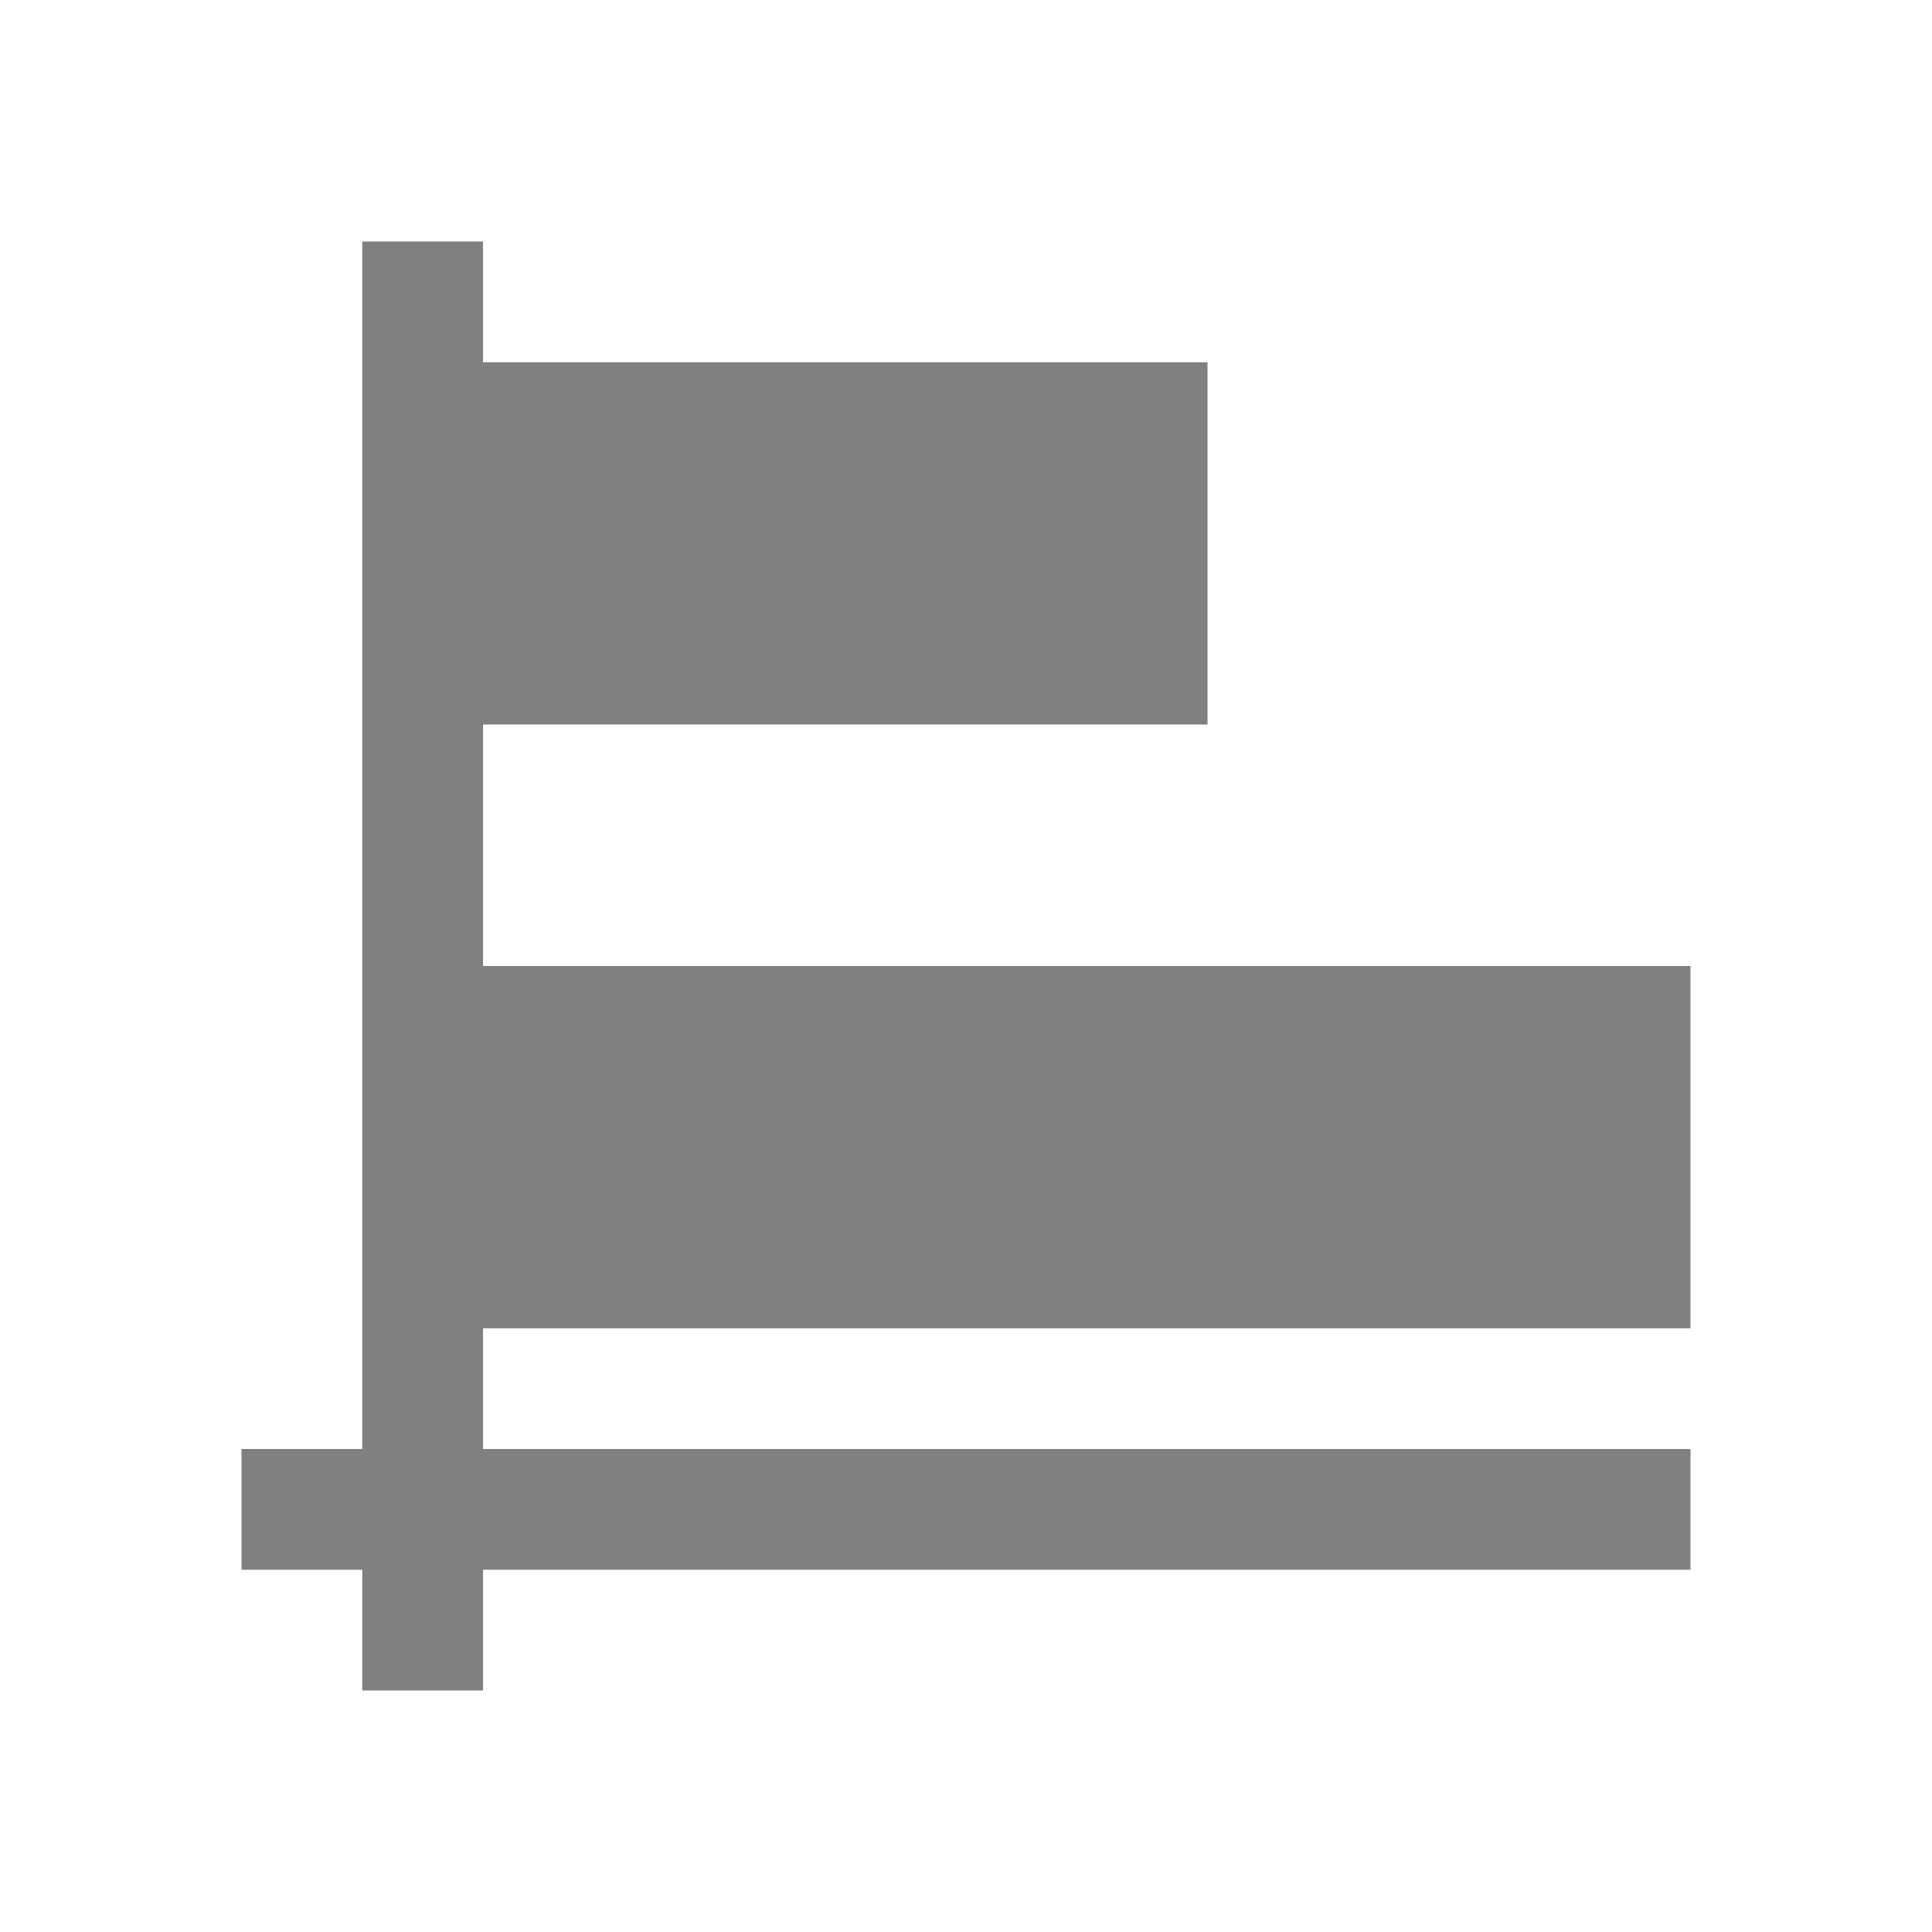
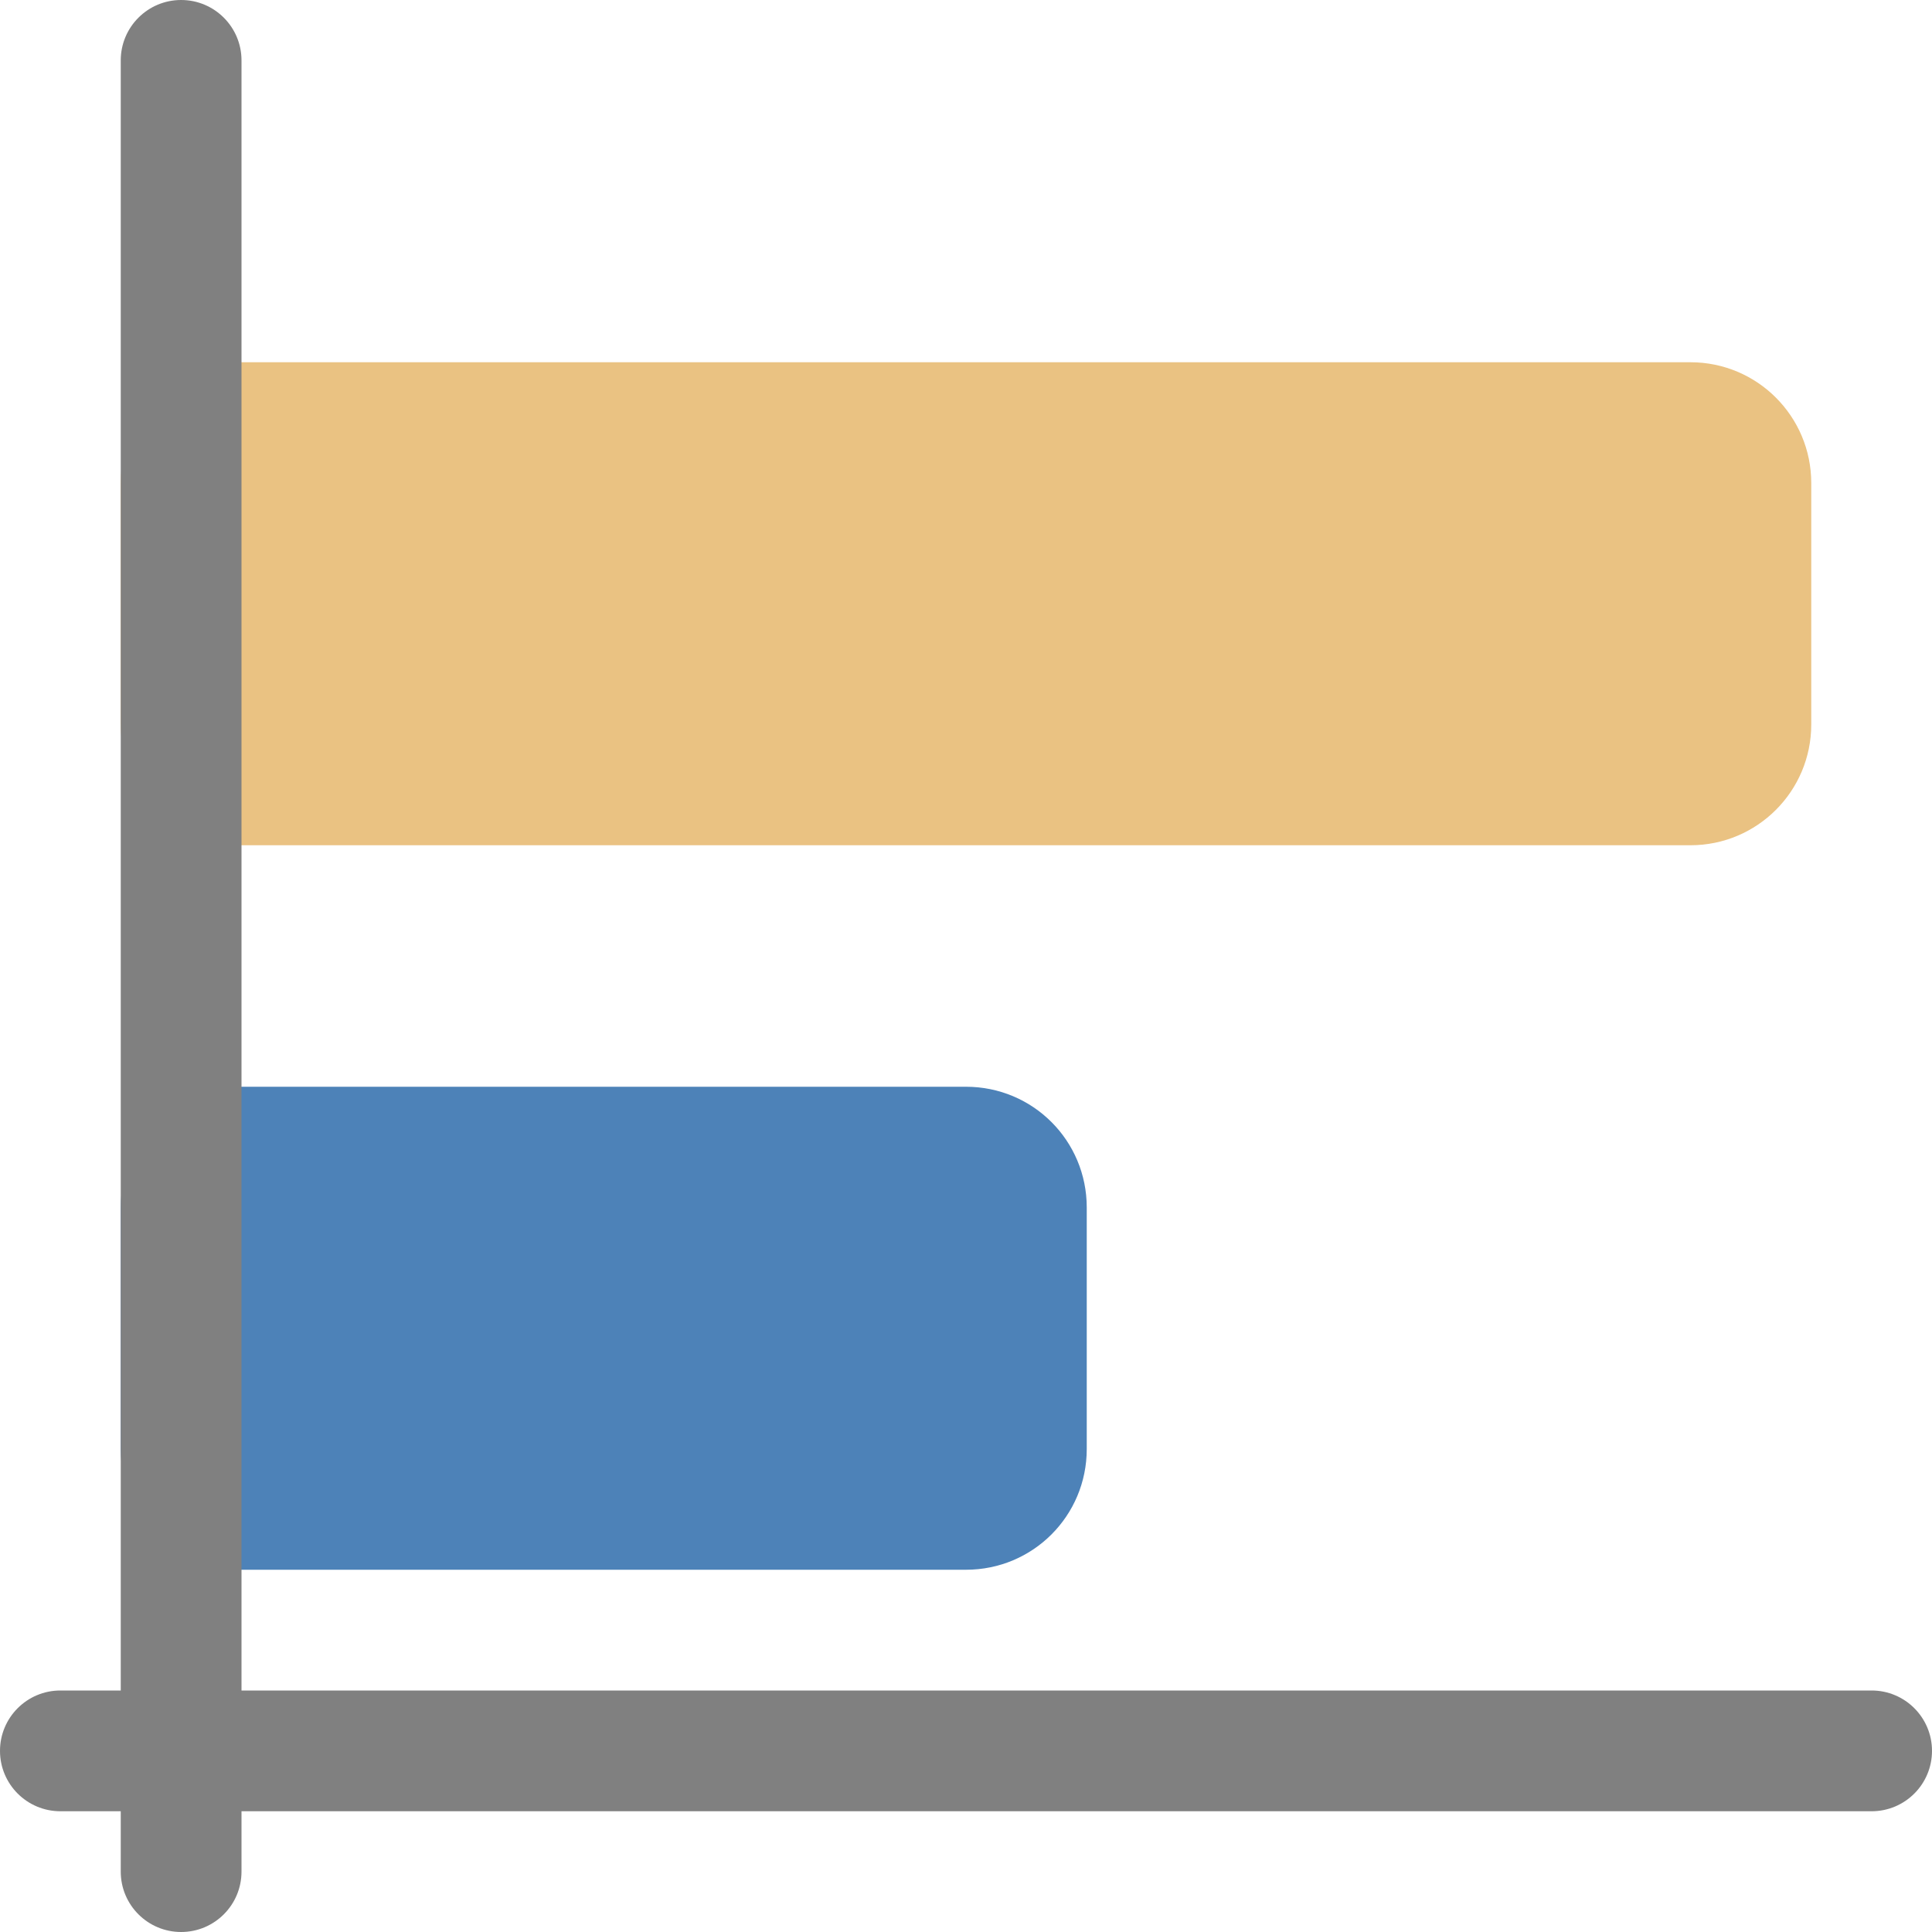
<svg xmlns="http://www.w3.org/2000/svg" viewBox="0 0 16 16">
-   <path d="m3 2v10h-1v1h1v1h1v-1h10v-1h-10v-1h10v-3h-10v-2h6v-3h-6v-1z" fill="#808080" />
+   <path d="m9 12c0 .554-.446 1-1 1h-6c-.554 0-1-.446-1-1v-2c0-.554.446-1 1-1h6c .554 0 1 .446 1 1z" fill="#4d82b8" />
+   <g transform="matrix(0 -1 -1 0 0 0)">
+     <rect fill="#eac282" height="14" ry="1" width="4" x="-7" y="-15" />
+     <rect fill="#808080" height="16" ry=".5" width="1" x="-15" y="-16" />
+     <rect fill="#808080" height="1" ry=".5" width="16" x="-16" y="-2" />
+   </g>
</svg>
